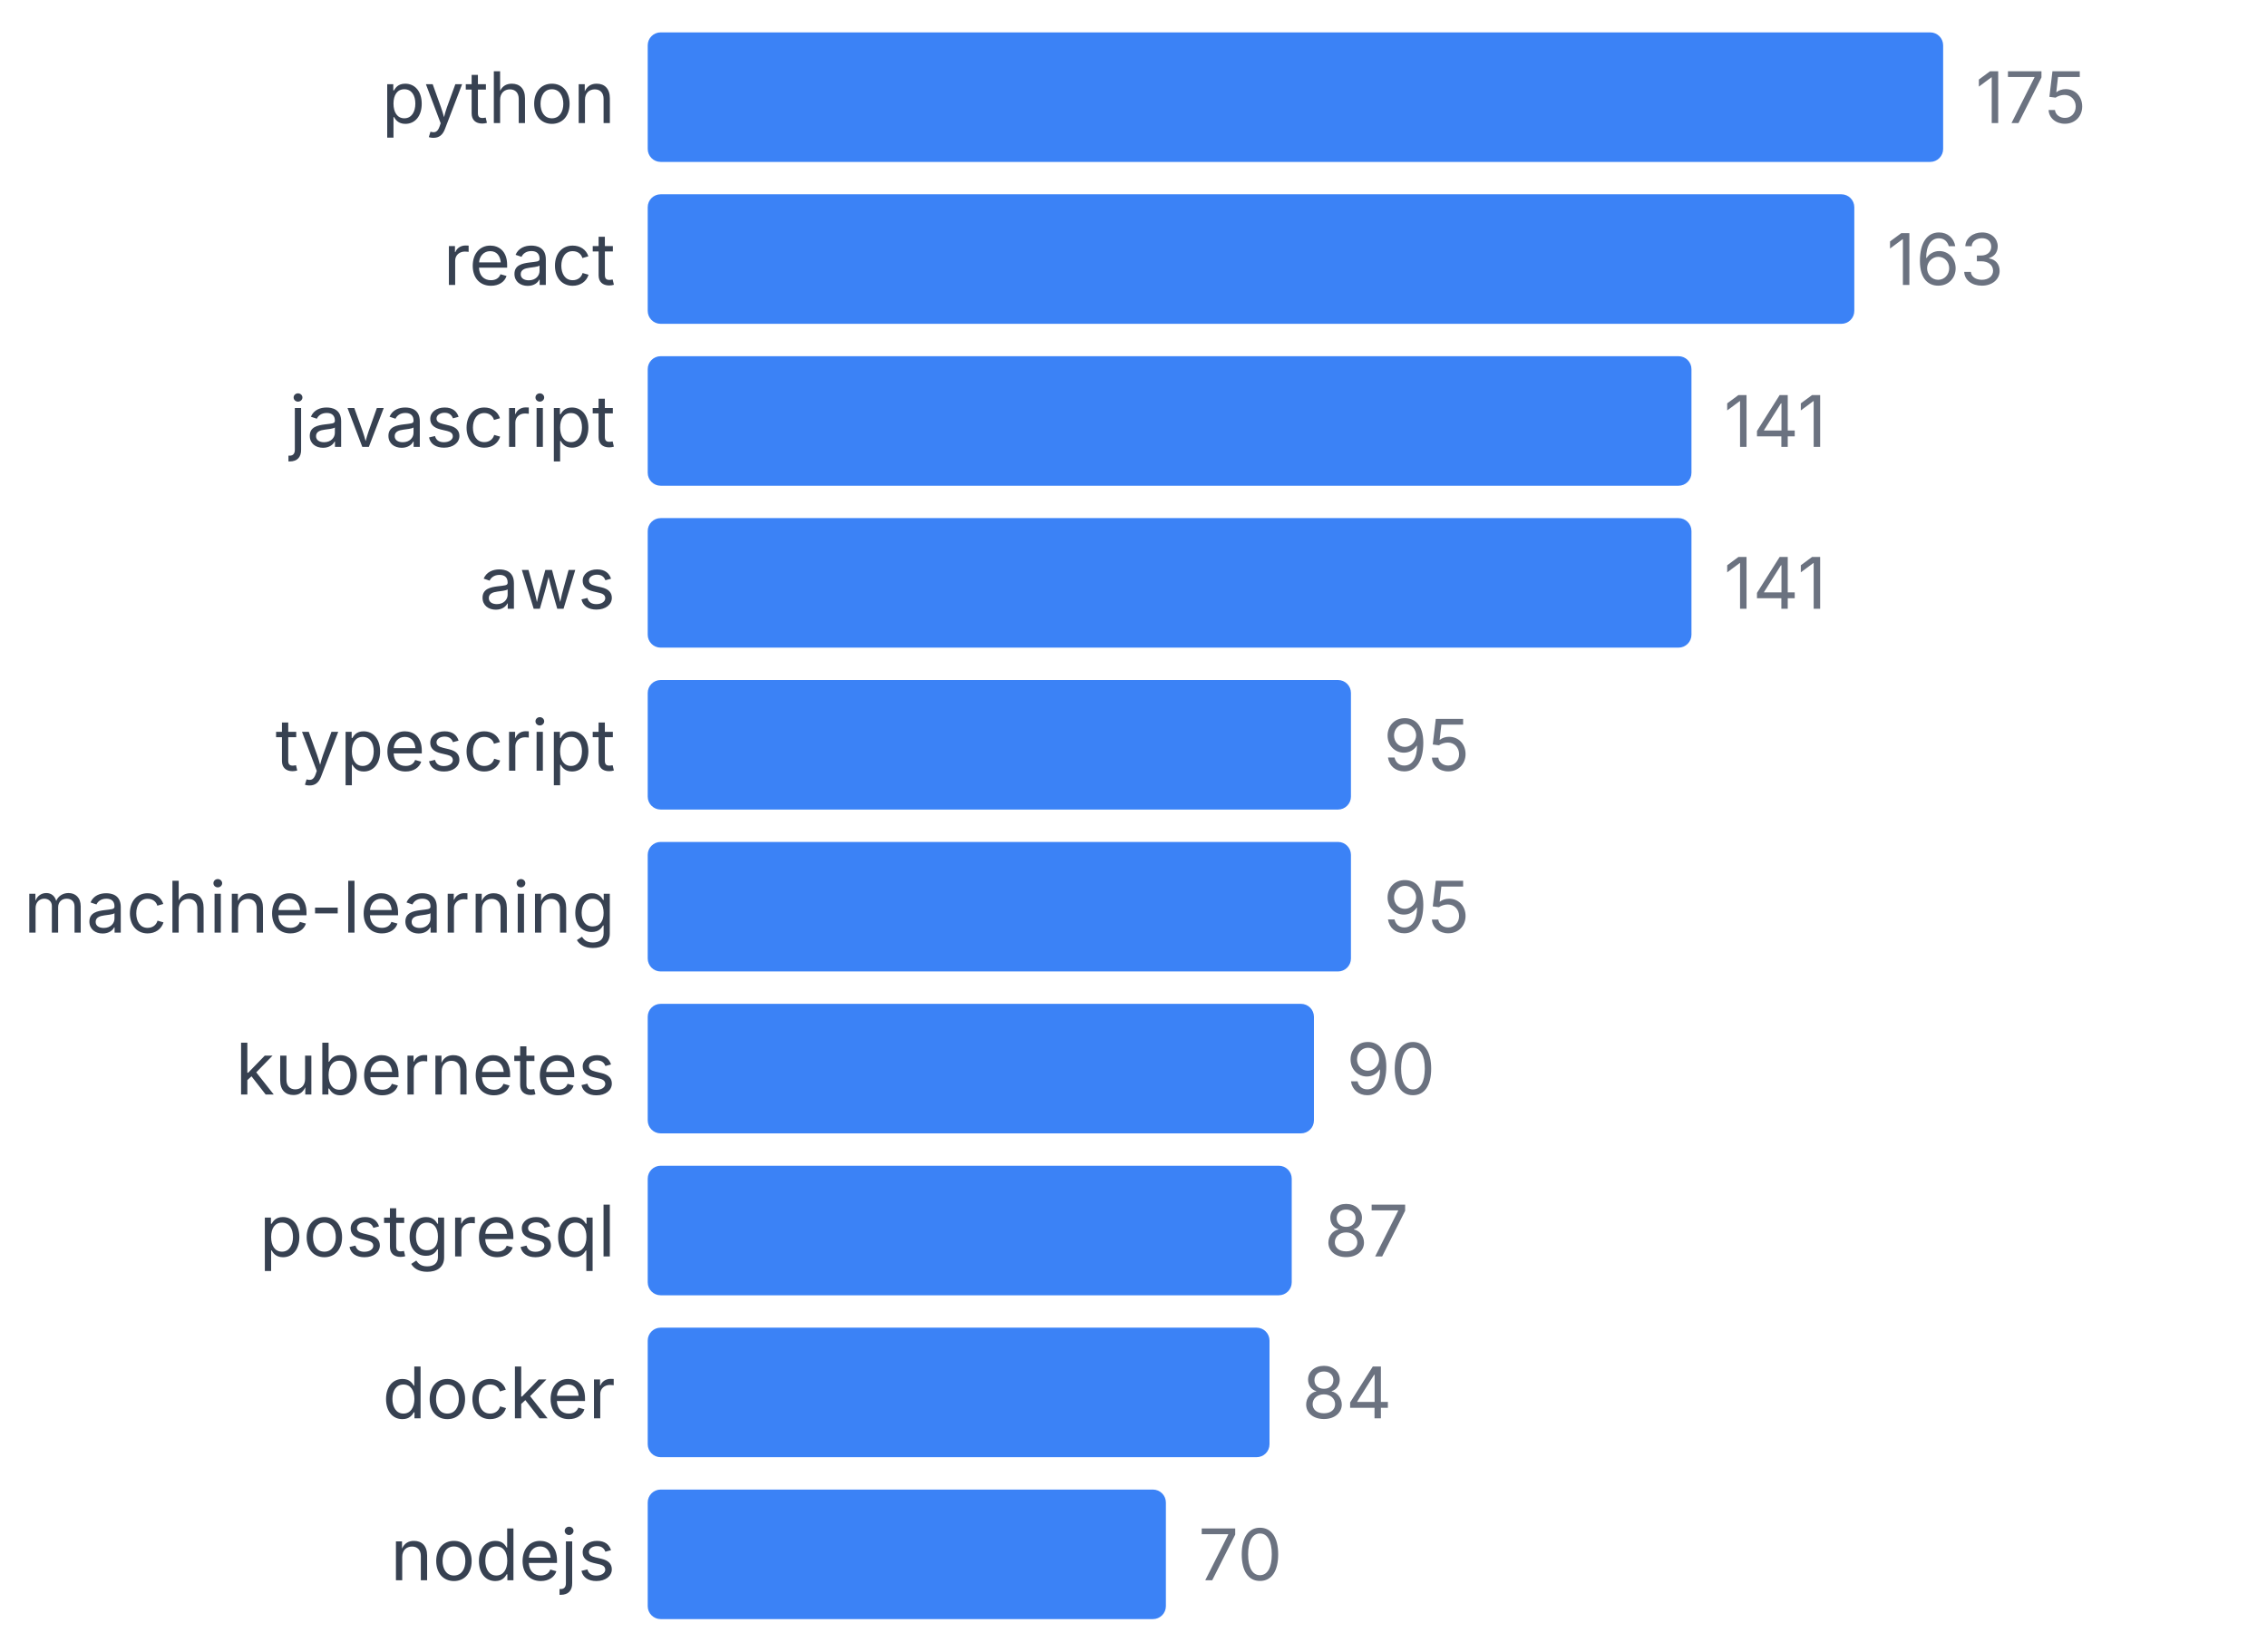
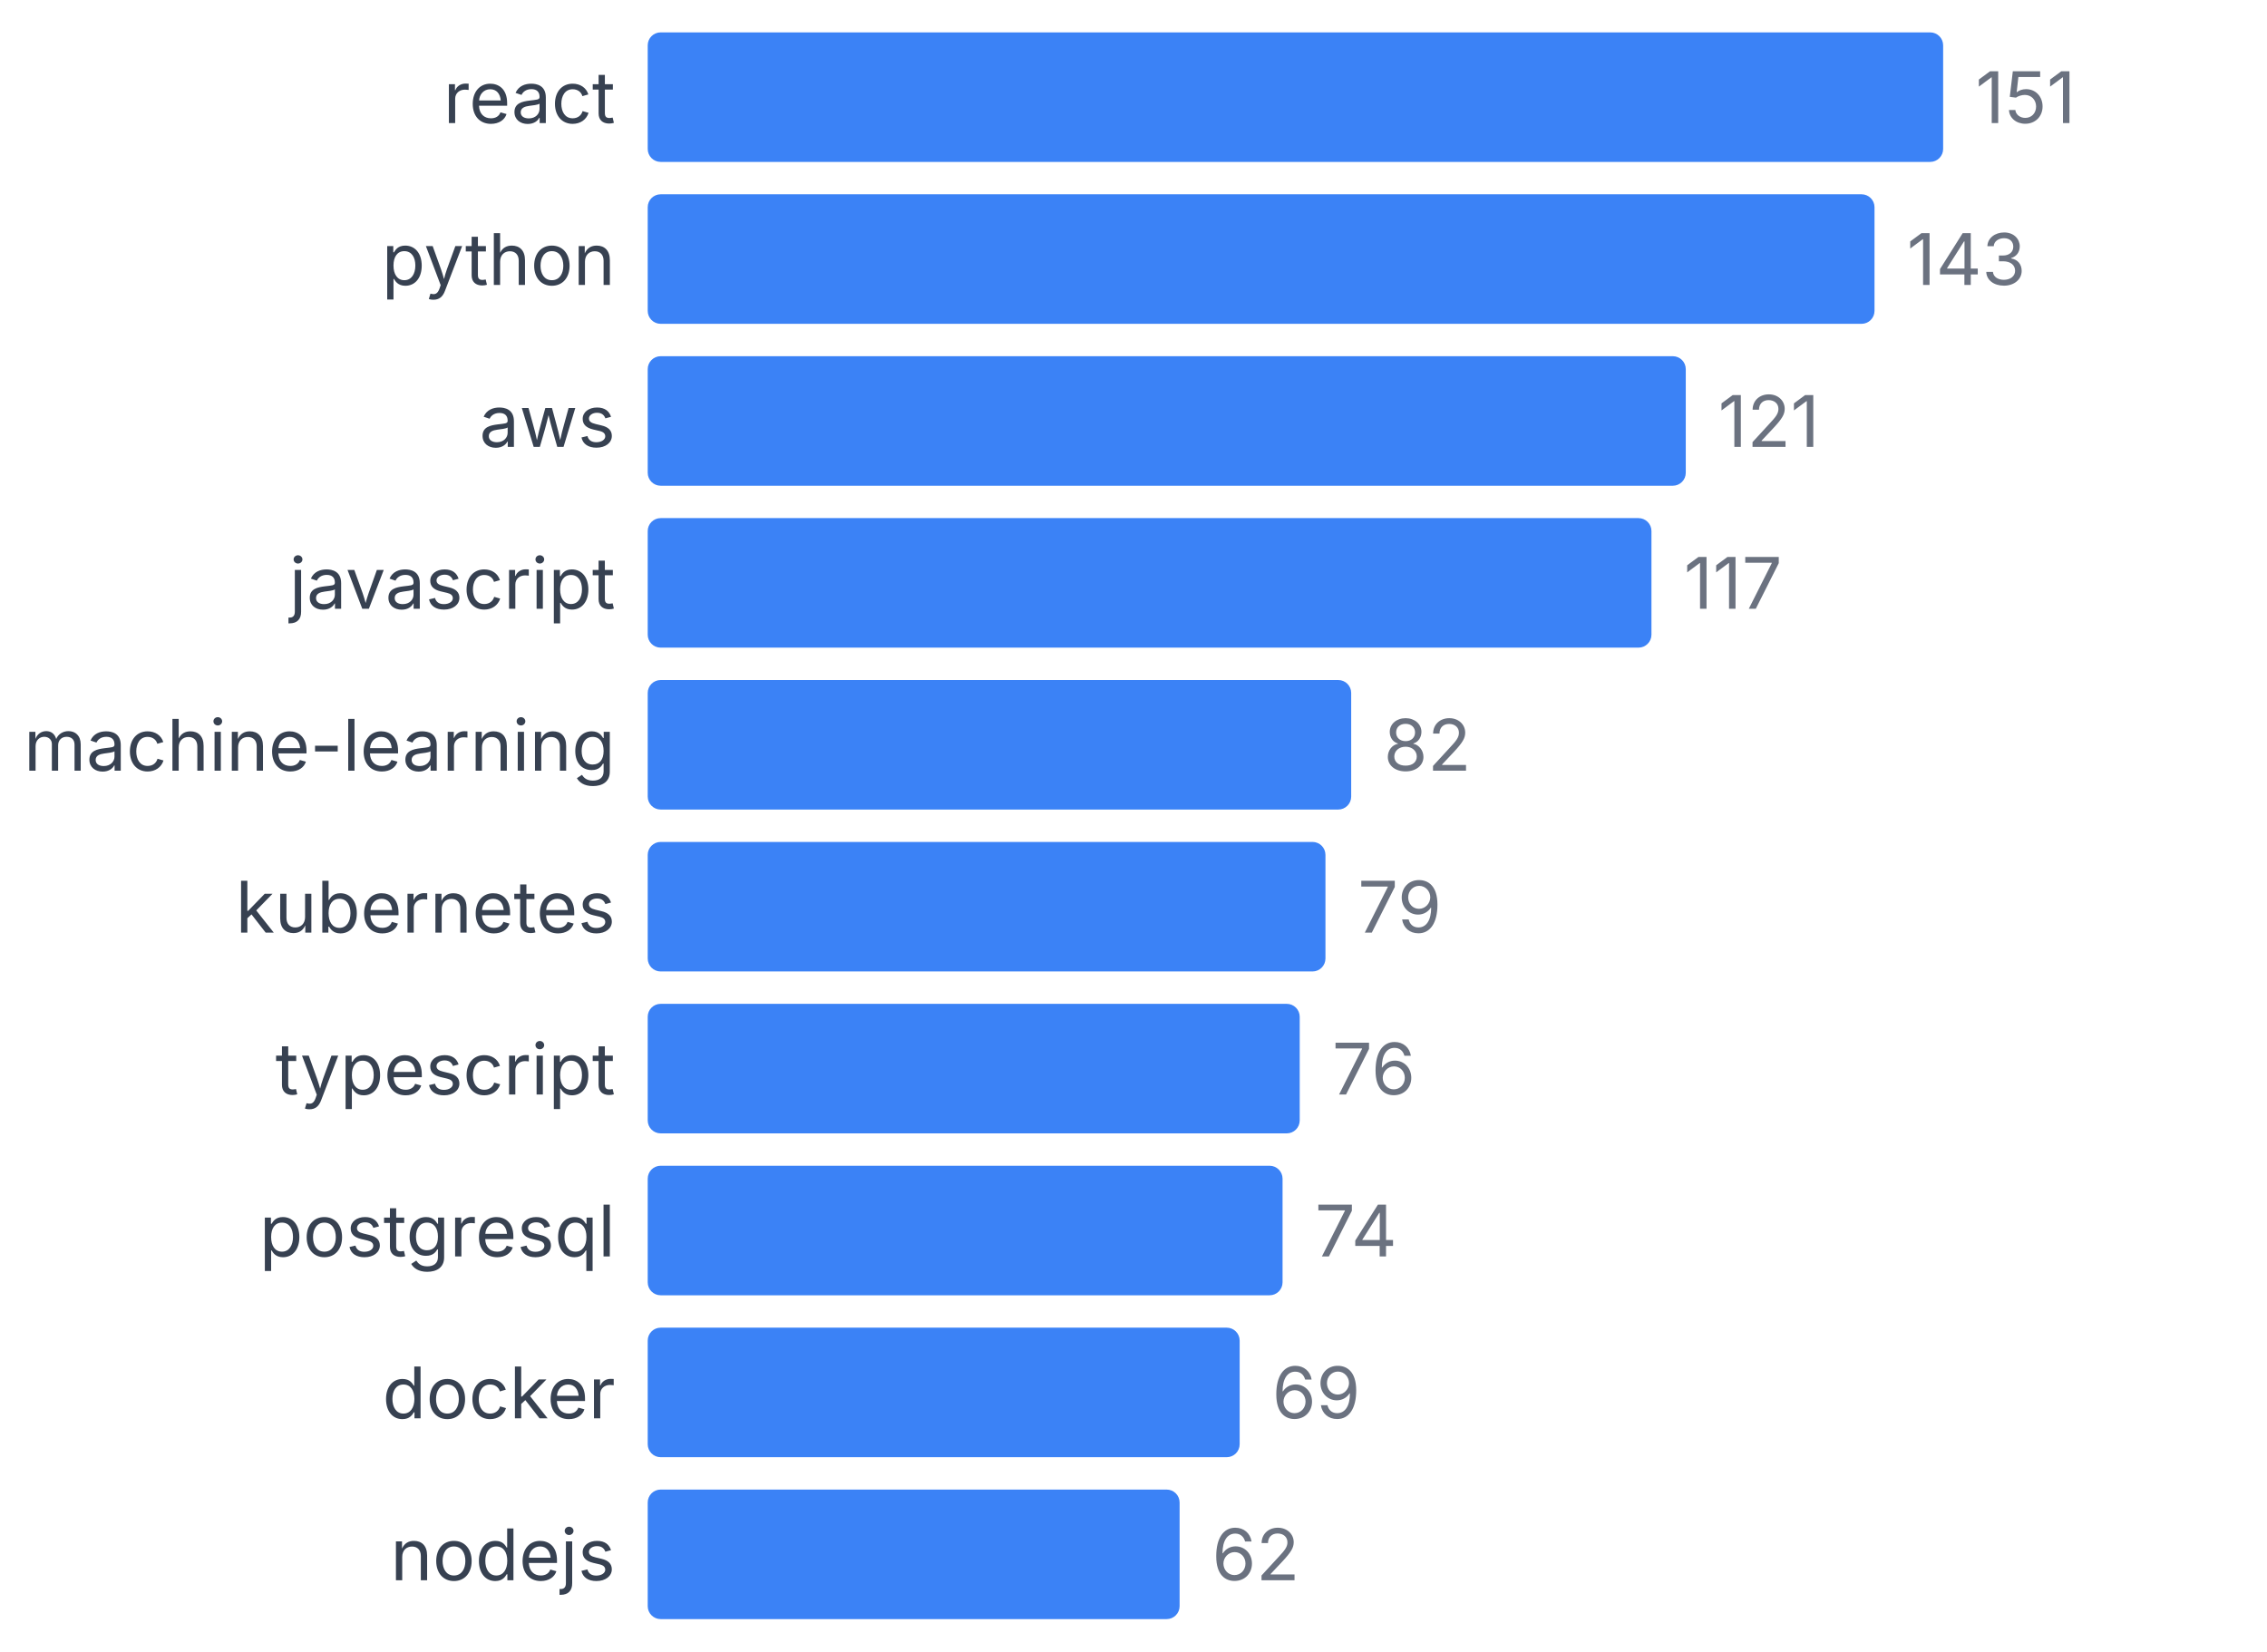
<svg xmlns="http://www.w3.org/2000/svg" width="350" height="255" viewBox="0 0 350 255">
  <style>
    text { font-family: system-ui, -apple-system, sans-serif; }
  </style>
-   <text x="95" y="19" text-anchor="end" font-size="11" fill="#374151">python</text>
+   <text x="95" y="19" text-anchor="end" font-size="11" fill="#374151">react</text>
  <rect x="100" y="5" width="200" height="20" fill="#3b82f6" rx="2" />
-   <text x="305" y="19" font-size="11" fill="#6b7280">175</text>
-   <text x="95" y="44" text-anchor="end" font-size="11" fill="#374151">react</text>
-   <rect x="100" y="30" width="186.286" height="20" fill="#3b82f6" rx="2" />
-   <text x="291.286" y="44" font-size="11" fill="#6b7280">163</text>
-   <text x="95" y="69" text-anchor="end" font-size="11" fill="#374151">javascript</text>
-   <rect x="100" y="55" width="161.143" height="20" fill="#3b82f6" rx="2" />
-   <text x="266.143" y="69" font-size="11" fill="#6b7280">141</text>
-   <text x="95" y="94" text-anchor="end" font-size="11" fill="#374151">aws</text>
-   <rect x="100" y="80" width="161.143" height="20" fill="#3b82f6" rx="2" />
-   <text x="266.143" y="94" font-size="11" fill="#6b7280">141</text>
-   <text x="95" y="119" text-anchor="end" font-size="11" fill="#374151">typescript</text>
-   <rect x="100" y="105" width="108.571" height="20" fill="#3b82f6" rx="2" />
-   <text x="213.571" y="119" font-size="11" fill="#6b7280">95</text>
-   <text x="95" y="144" text-anchor="end" font-size="11" fill="#374151">machine-learning</text>
-   <rect x="100" y="130" width="108.571" height="20" fill="#3b82f6" rx="2" />
-   <text x="213.571" y="144" font-size="11" fill="#6b7280">95</text>
-   <text x="95" y="169" text-anchor="end" font-size="11" fill="#374151">kubernetes</text>
-   <rect x="100" y="155" width="102.857" height="20" fill="#3b82f6" rx="2" />
-   <text x="207.857" y="169" font-size="11" fill="#6b7280">90</text>
+   <text x="305" y="19" font-size="11" fill="#6b7280">151</text>
+   <text x="95" y="44" text-anchor="end" font-size="11" fill="#374151">python</text>
+   <rect x="100" y="30" width="189.404" height="20" fill="#3b82f6" rx="2" />
+   <text x="294.404" y="44" font-size="11" fill="#6b7280">143</text>
+   <text x="95" y="69" text-anchor="end" font-size="11" fill="#374151">aws</text>
+   <rect x="100" y="55" width="160.265" height="20" fill="#3b82f6" rx="2" />
+   <text x="265.265" y="69" font-size="11" fill="#6b7280">121</text>
+   <text x="95" y="94" text-anchor="end" font-size="11" fill="#374151">javascript</text>
+   <rect x="100" y="80" width="154.967" height="20" fill="#3b82f6" rx="2" />
+   <text x="259.967" y="94" font-size="11" fill="#6b7280">117</text>
+   <text x="95" y="119" text-anchor="end" font-size="11" fill="#374151">machine-learning</text>
+   <rect x="100" y="105" width="108.609" height="20" fill="#3b82f6" rx="2" />
+   <text x="213.609" y="119" font-size="11" fill="#6b7280">82</text>
+   <text x="95" y="144" text-anchor="end" font-size="11" fill="#374151">kubernetes</text>
+   <rect x="100" y="130" width="104.636" height="20" fill="#3b82f6" rx="2" />
+   <text x="209.636" y="144" font-size="11" fill="#6b7280">79</text>
+   <text x="95" y="169" text-anchor="end" font-size="11" fill="#374151">typescript</text>
+   <rect x="100" y="155" width="100.662" height="20" fill="#3b82f6" rx="2" />
+   <text x="205.662" y="169" font-size="11" fill="#6b7280">76</text>
  <text x="95" y="194" text-anchor="end" font-size="11" fill="#374151">postgresql</text>
-   <rect x="100" y="180" width="99.429" height="20" fill="#3b82f6" rx="2" />
-   <text x="204.429" y="194" font-size="11" fill="#6b7280">87</text>
+   <rect x="100" y="180" width="98.013" height="20" fill="#3b82f6" rx="2" />
+   <text x="203.013" y="194" font-size="11" fill="#6b7280">74</text>
  <text x="95" y="219" text-anchor="end" font-size="11" fill="#374151">docker</text>
-   <rect x="100" y="205" width="96" height="20" fill="#3b82f6" rx="2" />
-   <text x="201" y="219" font-size="11" fill="#6b7280">84</text>
+   <rect x="100" y="205" width="91.391" height="20" fill="#3b82f6" rx="2" />
+   <text x="196.391" y="219" font-size="11" fill="#6b7280">69</text>
  <text x="95" y="244" text-anchor="end" font-size="11" fill="#374151">nodejs</text>
-   <rect x="100" y="230" width="80" height="20" fill="#3b82f6" rx="2" />
-   <text x="185" y="244" font-size="11" fill="#6b7280">70</text>
+   <rect x="100" y="230" width="82.119" height="20" fill="#3b82f6" rx="2" />
+   <text x="187.119" y="244" font-size="11" fill="#6b7280">62</text>
</svg>
